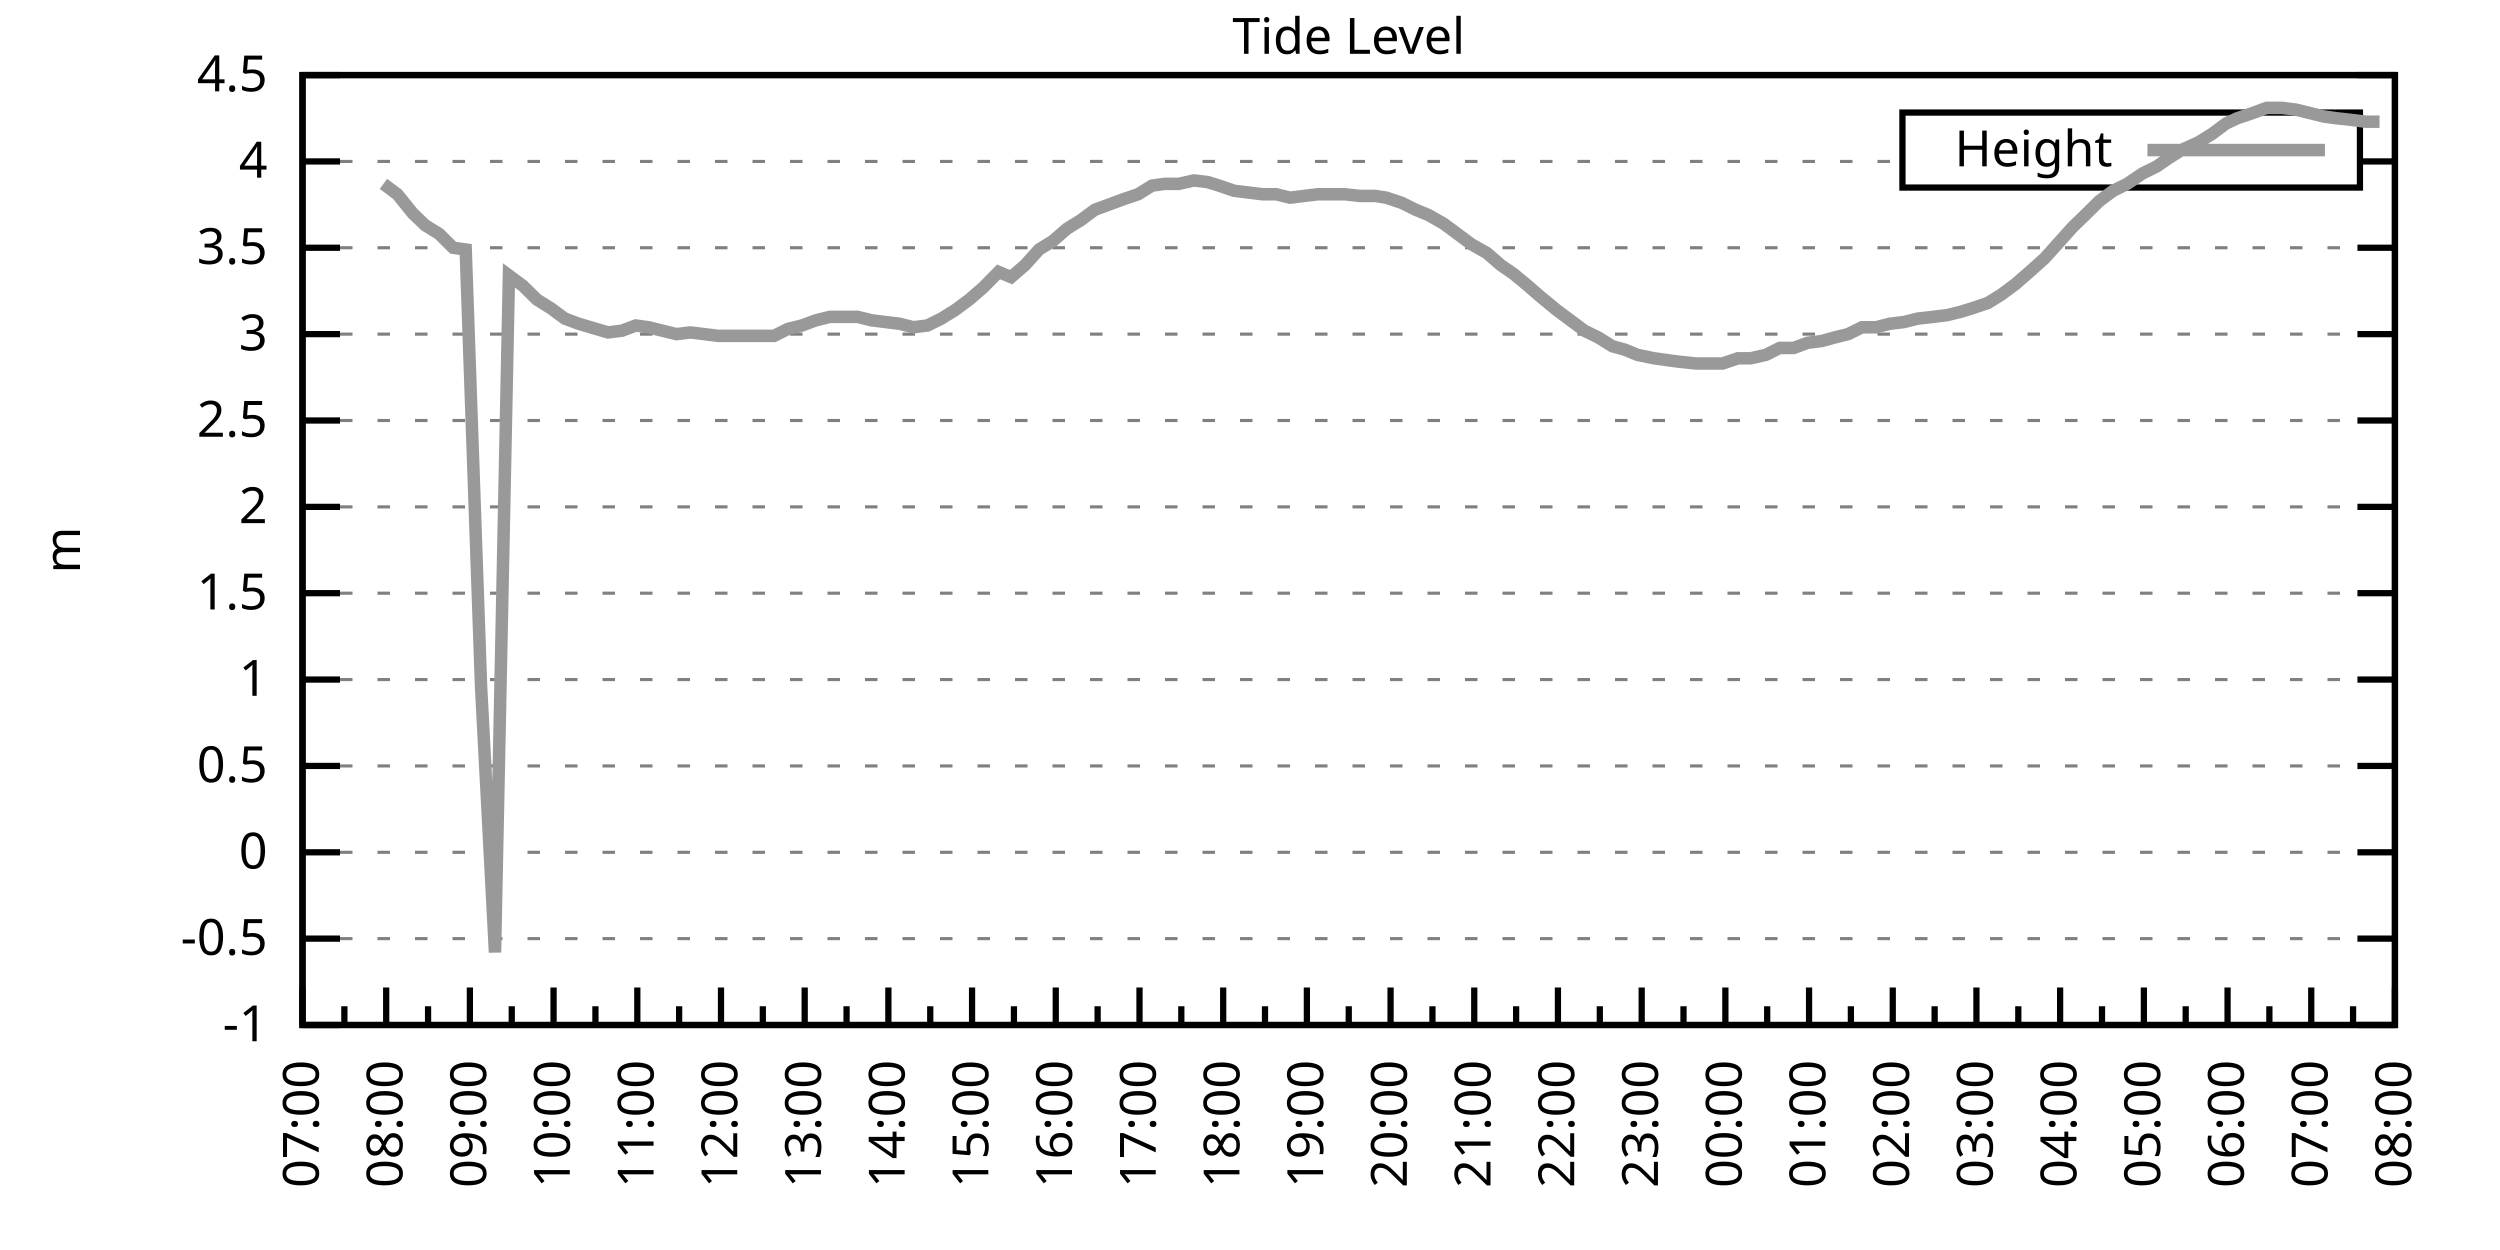
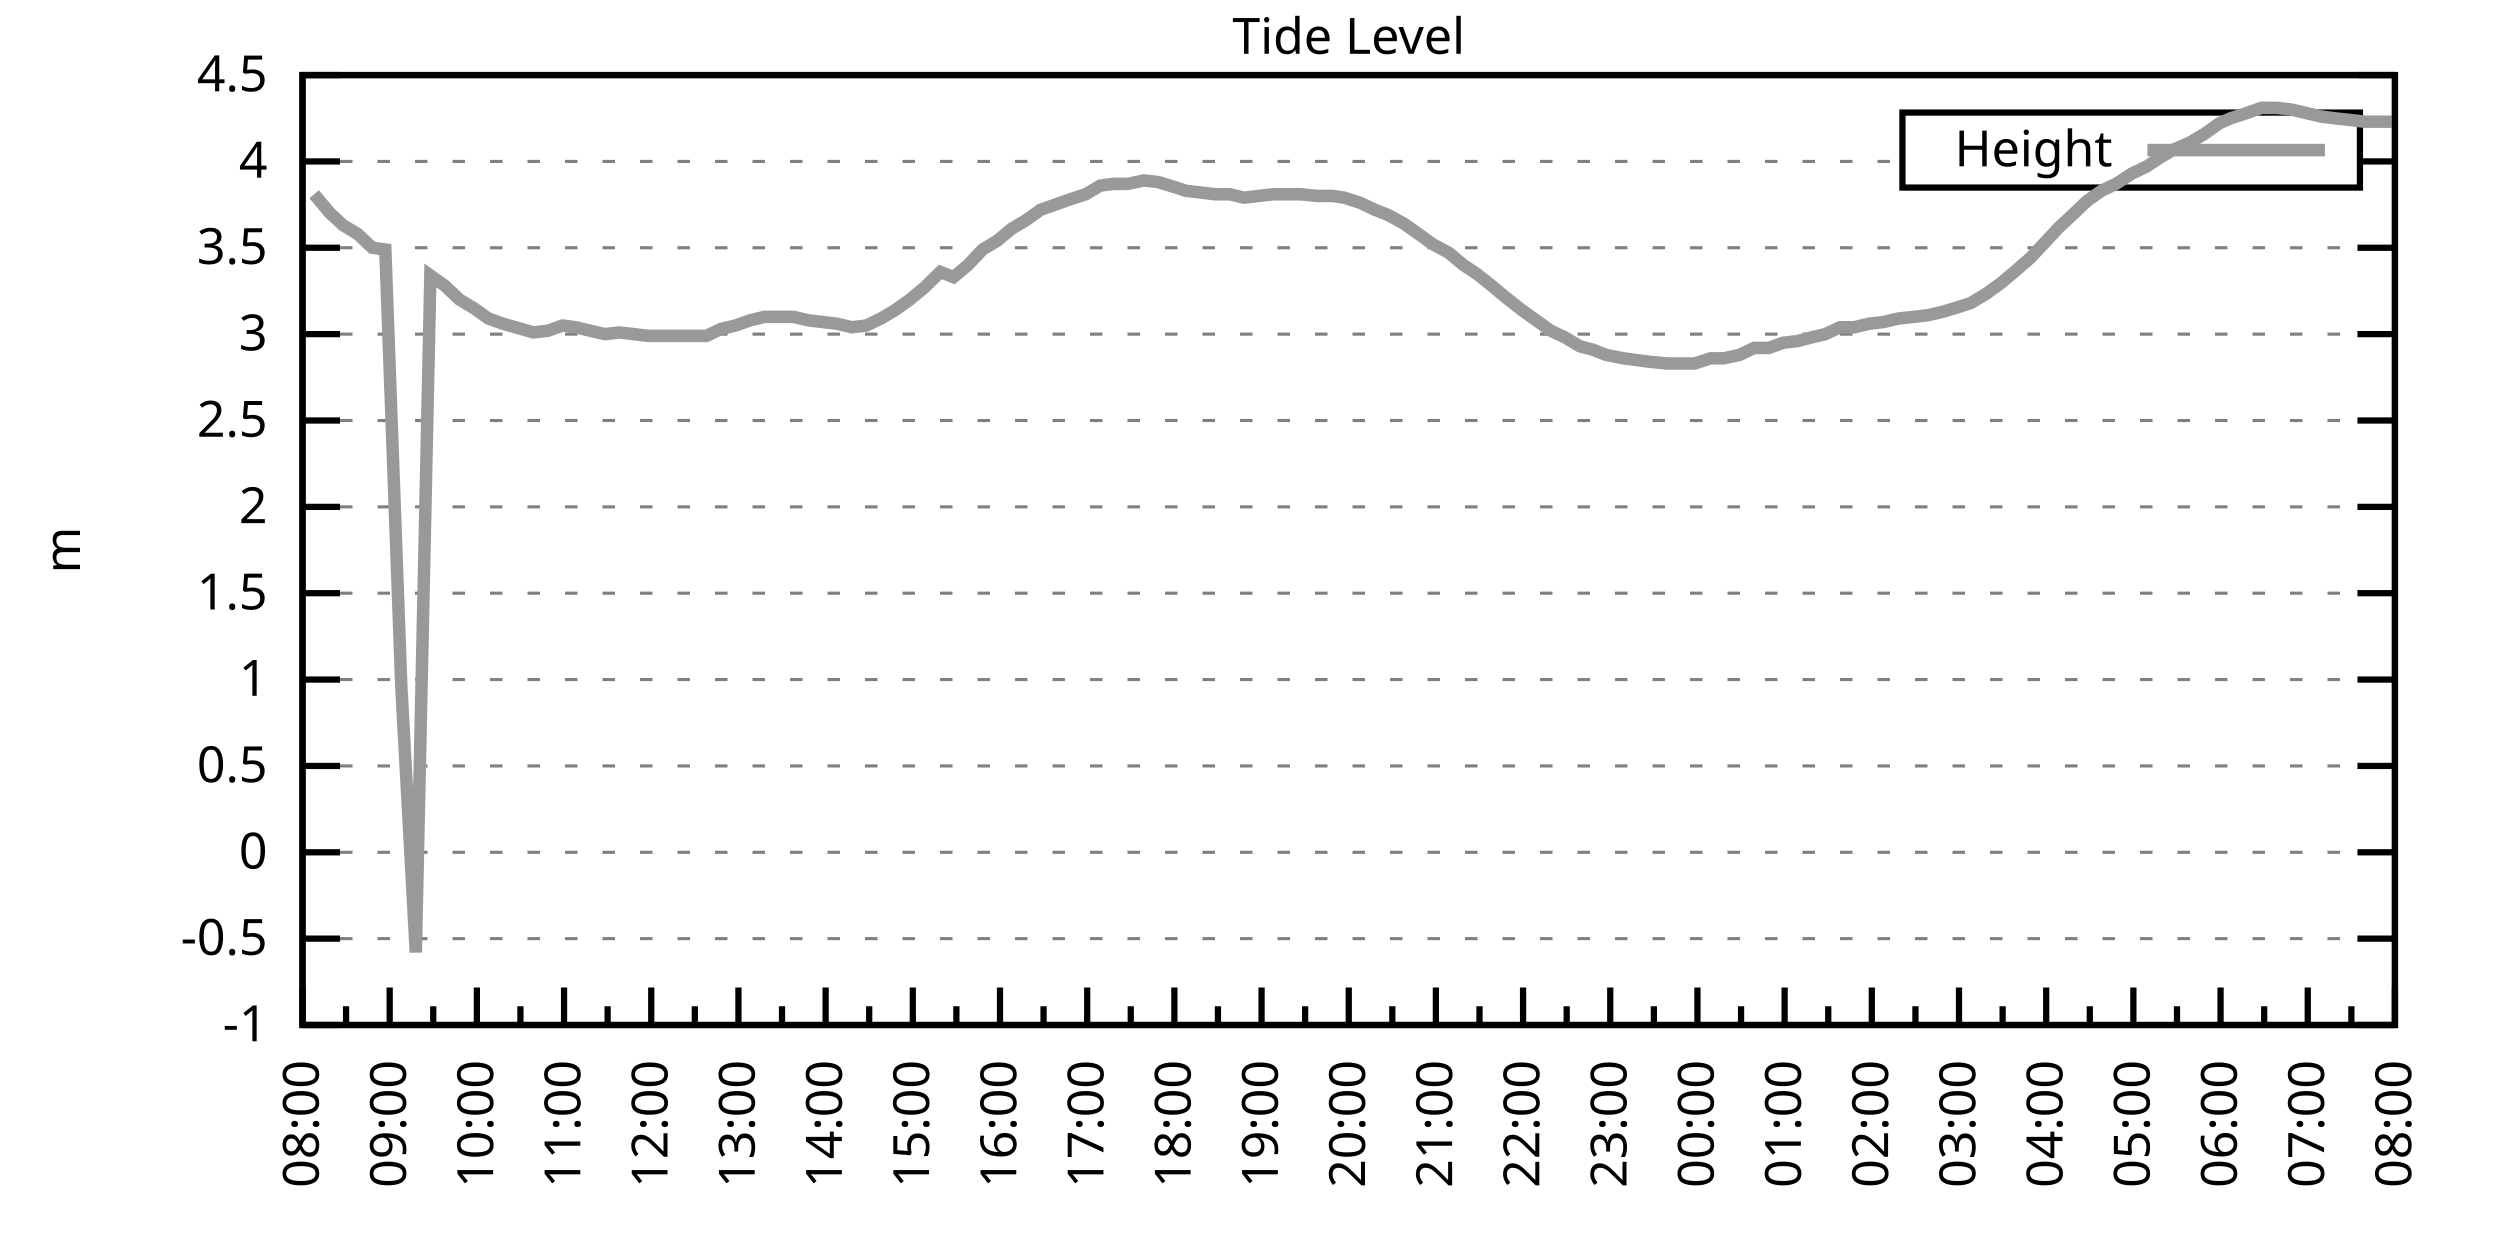
<svg xmlns="http://www.w3.org/2000/svg" xmlns:xlink="http://www.w3.org/1999/xlink" width="400" height="200" viewBox="0 0 400 200">
  <g id="gnuplot_canvas">
    <rect x="0" y="0" width="400" height="200" fill="none" />
    <defs>
      <circle id="gpDot" r="0.5" stroke-width="0.5" stroke="currentColor" />
      <path id="gpPt0" stroke-width="0.333" stroke="currentColor" d="M-1,0 h2 M0,-1 v2" />
      <path id="gpPt1" stroke-width="0.333" stroke="currentColor" d="M-1,-1 L1,1 M1,-1 L-1,1" />
      <path id="gpPt2" stroke-width="0.333" stroke="currentColor" d="M-1,0 L1,0 M0,-1 L0,1 M-1,-1 L1,1 M-1,1 L1,-1" />
      <rect id="gpPt3" stroke-width="0.333" stroke="currentColor" x="-1" y="-1" width="2" height="2" />
      <rect id="gpPt4" stroke-width="0.333" stroke="currentColor" fill="currentColor" x="-1" y="-1" width="2" height="2" />
      <circle id="gpPt5" stroke-width="0.333" stroke="currentColor" cx="0" cy="0" r="1" />
      <use xlink:href="#gpPt5" id="gpPt6" fill="currentColor" stroke="none" />
      <path id="gpPt7" stroke-width="0.333" stroke="currentColor" d="M0,-1.33 L-1.33,0.67 L1.33,0.67 z" />
      <use xlink:href="#gpPt7" id="gpPt8" fill="currentColor" stroke="none" />
      <use xlink:href="#gpPt7" id="gpPt9" stroke="currentColor" transform="rotate(180)" />
      <use xlink:href="#gpPt9" id="gpPt10" fill="currentColor" stroke="none" />
      <use xlink:href="#gpPt3" id="gpPt11" stroke="currentColor" transform="rotate(45)" />
      <use xlink:href="#gpPt11" id="gpPt12" fill="currentColor" stroke="none" />
      <path id="gpPt13" stroke-width="0.333" stroke="currentColor" d="M0,1.330 L1.265,0.411 L0.782,-1.067 L-0.782,-1.076 L-1.265,0.411 z" />
      <use xlink:href="#gpPt13" id="gpPt14" fill="currentColor" stroke="none" />
      <filter id="textbox" filterUnits="objectBoundingBox" x="0" y="0" height="1" width="1">
        <feFlood flood-color="white" flood-opacity="1" result="bgnd" />
        <feComposite in="SourceGraphic" in2="bgnd" operator="atop" />
      </filter>
      <filter id="greybox" filterUnits="objectBoundingBox" x="0" y="0" height="1" width="1">
        <feFlood flood-color="lightgrey" flood-opacity="1" result="grey" />
        <feComposite in="SourceGraphic" in2="grey" operator="atop" />
      </filter>
    </defs>
    <g fill="none" color="white" stroke="currentColor" stroke-width="1.00" stroke-linecap="butt" stroke-linejoin="miter">
</g>
    <g fill="none" color="black" stroke="currentColor" stroke-width="1.00" stroke-linecap="butt" stroke-linejoin="miter">
      <g stroke="none" shape-rendering="crispEdges">
        <polygon fill="rgb(255, 255, 255)" points="48.40,164.00 383.18,164.00 383.18,12.02 48.40,12.02 " />
      </g>
    </g>
    <g fill="none" color="black" stroke="currentColor" stroke-width="1.00" stroke-linecap="butt" stroke-linejoin="miter">
</g>
    <g fill="none" color="black" stroke="black" stroke-width="0.50" stroke-linecap="butt" stroke-linejoin="miter">
</g>
    <g fill="none" color="gray" stroke="currentColor" stroke-width="0.50" stroke-linecap="butt" stroke-linejoin="miter">
      <path stroke="gray" stroke-dasharray="2,4" class="gridline" d="M48.40,164.00 L383.19,164.00  " />
    </g>
    <g fill="none" color="gray" stroke="gray" stroke-width="1.00" stroke-linecap="butt" stroke-linejoin="miter">
</g>
    <g fill="none" color="black" stroke="currentColor" stroke-width="1.00" stroke-linecap="butt" stroke-linejoin="miter">
      <path stroke="black" d="M48.40,164.00 L54.40,164.00 M383.19,164.00 L377.19,164.00  " />
      <g transform="translate(42.80,166.60)" stroke="none" fill="black" font-family="Sans" font-size="8.00" text-anchor="end">
        <text>
          <tspan font-family="Sans">-1</tspan>
        </text>
      </g>
    </g>
    <g fill="none" color="black" stroke="currentColor" stroke-width="1.00" stroke-linecap="butt" stroke-linejoin="miter">
</g>
    <g fill="none" color="black" stroke="black" stroke-width="0.50" stroke-linecap="butt" stroke-linejoin="miter">
</g>
    <g fill="none" color="gray" stroke="currentColor" stroke-width="0.50" stroke-linecap="butt" stroke-linejoin="miter">
      <path stroke="gray" stroke-dasharray="2,4" class="gridline" d="M48.40,150.18 L383.19,150.18  " />
    </g>
    <g fill="none" color="gray" stroke="gray" stroke-width="1.00" stroke-linecap="butt" stroke-linejoin="miter">
</g>
    <g fill="none" color="black" stroke="currentColor" stroke-width="1.00" stroke-linecap="butt" stroke-linejoin="miter">
      <path stroke="black" d="M48.40,150.18 L54.40,150.18 M383.19,150.18 L377.19,150.18  " />
      <g transform="translate(42.80,152.78)" stroke="none" fill="black" font-family="Sans" font-size="8.00" text-anchor="end">
        <text>
          <tspan font-family="Sans">-0.5</tspan>
        </text>
      </g>
    </g>
    <g fill="none" color="black" stroke="currentColor" stroke-width="1.00" stroke-linecap="butt" stroke-linejoin="miter">
</g>
    <g fill="none" color="black" stroke="black" stroke-width="0.50" stroke-linecap="butt" stroke-linejoin="miter">
</g>
    <g fill="none" color="gray" stroke="currentColor" stroke-width="0.50" stroke-linecap="butt" stroke-linejoin="miter">
      <path stroke="gray" stroke-dasharray="2,4" class="gridline" d="M48.40,136.37 L383.19,136.37  " />
    </g>
    <g fill="none" color="gray" stroke="gray" stroke-width="1.00" stroke-linecap="butt" stroke-linejoin="miter">
</g>
    <g fill="none" color="black" stroke="currentColor" stroke-width="1.00" stroke-linecap="butt" stroke-linejoin="miter">
      <path stroke="black" d="M48.40,136.37 L54.40,136.37 M383.19,136.37 L377.19,136.37  " />
      <g transform="translate(42.80,138.97)" stroke="none" fill="black" font-family="Sans" font-size="8.00" text-anchor="end">
        <text>
          <tspan font-family="Sans"> 0</tspan>
        </text>
      </g>
    </g>
    <g fill="none" color="black" stroke="currentColor" stroke-width="1.00" stroke-linecap="butt" stroke-linejoin="miter">
</g>
    <g fill="none" color="black" stroke="black" stroke-width="0.50" stroke-linecap="butt" stroke-linejoin="miter">
</g>
    <g fill="none" color="gray" stroke="currentColor" stroke-width="0.50" stroke-linecap="butt" stroke-linejoin="miter">
      <path stroke="gray" stroke-dasharray="2,4" class="gridline" d="M48.40,122.55 L383.19,122.55  " />
    </g>
    <g fill="none" color="gray" stroke="gray" stroke-width="1.00" stroke-linecap="butt" stroke-linejoin="miter">
</g>
    <g fill="none" color="black" stroke="currentColor" stroke-width="1.00" stroke-linecap="butt" stroke-linejoin="miter">
      <path stroke="black" d="M48.40,122.55 L54.40,122.55 M383.19,122.55 L377.19,122.55  " />
      <g transform="translate(42.80,125.15)" stroke="none" fill="black" font-family="Sans" font-size="8.00" text-anchor="end">
        <text>
          <tspan font-family="Sans"> 0.5</tspan>
        </text>
      </g>
    </g>
    <g fill="none" color="black" stroke="currentColor" stroke-width="1.00" stroke-linecap="butt" stroke-linejoin="miter">
</g>
    <g fill="none" color="black" stroke="black" stroke-width="0.50" stroke-linecap="butt" stroke-linejoin="miter">
</g>
    <g fill="none" color="gray" stroke="currentColor" stroke-width="0.50" stroke-linecap="butt" stroke-linejoin="miter">
      <path stroke="gray" stroke-dasharray="2,4" class="gridline" d="M48.40,108.73 L383.19,108.73  " />
    </g>
    <g fill="none" color="gray" stroke="gray" stroke-width="1.00" stroke-linecap="butt" stroke-linejoin="miter">
</g>
    <g fill="none" color="black" stroke="currentColor" stroke-width="1.00" stroke-linecap="butt" stroke-linejoin="miter">
      <path stroke="black" d="M48.40,108.73 L54.40,108.73 M383.19,108.73 L377.19,108.73  " />
      <g transform="translate(42.80,111.33)" stroke="none" fill="black" font-family="Sans" font-size="8.00" text-anchor="end">
        <text>
          <tspan font-family="Sans"> 1</tspan>
        </text>
      </g>
    </g>
    <g fill="none" color="black" stroke="currentColor" stroke-width="1.00" stroke-linecap="butt" stroke-linejoin="miter">
</g>
    <g fill="none" color="black" stroke="black" stroke-width="0.50" stroke-linecap="butt" stroke-linejoin="miter">
</g>
    <g fill="none" color="gray" stroke="currentColor" stroke-width="0.50" stroke-linecap="butt" stroke-linejoin="miter">
      <path stroke="gray" stroke-dasharray="2,4" class="gridline" d="M48.40,94.91 L383.19,94.91  " />
    </g>
    <g fill="none" color="gray" stroke="gray" stroke-width="1.00" stroke-linecap="butt" stroke-linejoin="miter">
</g>
    <g fill="none" color="black" stroke="currentColor" stroke-width="1.00" stroke-linecap="butt" stroke-linejoin="miter">
      <path stroke="black" d="M48.40,94.91 L54.40,94.91 M383.19,94.91 L377.19,94.91  " />
      <g transform="translate(42.80,97.51)" stroke="none" fill="black" font-family="Sans" font-size="8.00" text-anchor="end">
        <text>
          <tspan font-family="Sans"> 1.5</tspan>
        </text>
      </g>
    </g>
    <g fill="none" color="black" stroke="currentColor" stroke-width="1.00" stroke-linecap="butt" stroke-linejoin="miter">
</g>
    <g fill="none" color="black" stroke="black" stroke-width="0.50" stroke-linecap="butt" stroke-linejoin="miter">
</g>
    <g fill="none" color="gray" stroke="currentColor" stroke-width="0.50" stroke-linecap="butt" stroke-linejoin="miter">
      <path stroke="gray" stroke-dasharray="2,4" class="gridline" d="M48.40,81.10 L383.19,81.10  " />
    </g>
    <g fill="none" color="gray" stroke="gray" stroke-width="1.00" stroke-linecap="butt" stroke-linejoin="miter">
</g>
    <g fill="none" color="black" stroke="currentColor" stroke-width="1.00" stroke-linecap="butt" stroke-linejoin="miter">
      <path stroke="black" d="M48.40,81.10 L54.40,81.10 M383.19,81.10 L377.19,81.10  " />
      <g transform="translate(42.80,83.70)" stroke="none" fill="black" font-family="Sans" font-size="8.00" text-anchor="end">
        <text>
          <tspan font-family="Sans"> 2</tspan>
        </text>
      </g>
    </g>
    <g fill="none" color="black" stroke="currentColor" stroke-width="1.00" stroke-linecap="butt" stroke-linejoin="miter">
</g>
    <g fill="none" color="black" stroke="black" stroke-width="0.50" stroke-linecap="butt" stroke-linejoin="miter">
</g>
    <g fill="none" color="gray" stroke="currentColor" stroke-width="0.50" stroke-linecap="butt" stroke-linejoin="miter">
      <path stroke="gray" stroke-dasharray="2,4" class="gridline" d="M48.40,67.28 L383.19,67.28  " />
    </g>
    <g fill="none" color="gray" stroke="gray" stroke-width="1.00" stroke-linecap="butt" stroke-linejoin="miter">
</g>
    <g fill="none" color="black" stroke="currentColor" stroke-width="1.00" stroke-linecap="butt" stroke-linejoin="miter">
      <path stroke="black" d="M48.40,67.28 L54.40,67.28 M383.19,67.28 L377.19,67.28  " />
      <g transform="translate(42.80,69.88)" stroke="none" fill="black" font-family="Sans" font-size="8.00" text-anchor="end">
        <text>
          <tspan font-family="Sans"> 2.5</tspan>
        </text>
      </g>
    </g>
    <g fill="none" color="black" stroke="currentColor" stroke-width="1.00" stroke-linecap="butt" stroke-linejoin="miter">
</g>
    <g fill="none" color="black" stroke="black" stroke-width="0.50" stroke-linecap="butt" stroke-linejoin="miter">
</g>
    <g fill="none" color="gray" stroke="currentColor" stroke-width="0.50" stroke-linecap="butt" stroke-linejoin="miter">
      <path stroke="gray" stroke-dasharray="2,4" class="gridline" d="M48.40,53.46 L383.19,53.46  " />
    </g>
    <g fill="none" color="gray" stroke="gray" stroke-width="1.00" stroke-linecap="butt" stroke-linejoin="miter">
</g>
    <g fill="none" color="black" stroke="currentColor" stroke-width="1.00" stroke-linecap="butt" stroke-linejoin="miter">
      <path stroke="black" d="M48.40,53.46 L54.40,53.46 M383.19,53.46 L377.19,53.46  " />
      <g transform="translate(42.80,56.06)" stroke="none" fill="black" font-family="Sans" font-size="8.00" text-anchor="end">
        <text>
          <tspan font-family="Sans"> 3</tspan>
        </text>
      </g>
    </g>
    <g fill="none" color="black" stroke="currentColor" stroke-width="1.00" stroke-linecap="butt" stroke-linejoin="miter">
</g>
    <g fill="none" color="black" stroke="black" stroke-width="0.50" stroke-linecap="butt" stroke-linejoin="miter">
</g>
    <g fill="none" color="gray" stroke="currentColor" stroke-width="0.50" stroke-linecap="butt" stroke-linejoin="miter">
      <path stroke="gray" stroke-dasharray="2,4" class="gridline" d="M48.40,39.64 L383.19,39.64  " />
    </g>
    <g fill="none" color="gray" stroke="gray" stroke-width="1.00" stroke-linecap="butt" stroke-linejoin="miter">
</g>
    <g fill="none" color="black" stroke="currentColor" stroke-width="1.00" stroke-linecap="butt" stroke-linejoin="miter">
      <path stroke="black" d="M48.40,39.64 L54.40,39.64 M383.19,39.64 L377.19,39.64  " />
      <g transform="translate(42.80,42.24)" stroke="none" fill="black" font-family="Sans" font-size="8.00" text-anchor="end">
        <text>
          <tspan font-family="Sans"> 3.5</tspan>
        </text>
      </g>
    </g>
    <g fill="none" color="black" stroke="currentColor" stroke-width="1.00" stroke-linecap="butt" stroke-linejoin="miter">
</g>
    <g fill="none" color="black" stroke="black" stroke-width="0.50" stroke-linecap="butt" stroke-linejoin="miter">
</g>
    <g fill="none" color="gray" stroke="currentColor" stroke-width="0.50" stroke-linecap="butt" stroke-linejoin="miter">
      <path stroke="gray" stroke-dasharray="2,4" class="gridline" d="M48.40,25.83 L304.39,25.83 M377.59,25.83 L383.19,25.83  " />
    </g>
    <g fill="none" color="gray" stroke="gray" stroke-width="1.00" stroke-linecap="butt" stroke-linejoin="miter">
</g>
    <g fill="none" color="black" stroke="currentColor" stroke-width="1.00" stroke-linecap="butt" stroke-linejoin="miter">
      <path stroke="black" d="M48.40,25.83 L54.40,25.83 M383.19,25.83 L377.19,25.83  " />
      <g transform="translate(42.80,28.43)" stroke="none" fill="black" font-family="Sans" font-size="8.00" text-anchor="end">
        <text>
          <tspan font-family="Sans"> 4</tspan>
        </text>
      </g>
    </g>
    <g fill="none" color="black" stroke="currentColor" stroke-width="1.00" stroke-linecap="butt" stroke-linejoin="miter">
</g>
    <g fill="none" color="black" stroke="black" stroke-width="0.50" stroke-linecap="butt" stroke-linejoin="miter">
</g>
    <g fill="none" color="gray" stroke="currentColor" stroke-width="0.50" stroke-linecap="butt" stroke-linejoin="miter">
      <path stroke="gray" stroke-dasharray="2,4" class="gridline" d="M48.40,12.01 L383.19,12.01  " />
    </g>
    <g fill="none" color="gray" stroke="gray" stroke-width="1.00" stroke-linecap="butt" stroke-linejoin="miter">
</g>
    <g fill="none" color="black" stroke="currentColor" stroke-width="1.00" stroke-linecap="butt" stroke-linejoin="miter">
      <path stroke="black" d="M48.40,12.01 L54.40,12.01 M383.19,12.01 L377.19,12.01  " />
      <g transform="translate(42.80,14.61)" stroke="none" fill="black" font-family="Sans" font-size="8.00" text-anchor="end">
        <text>
          <tspan font-family="Sans"> 4.5</tspan>
        </text>
      </g>
    </g>
    <g fill="none" color="black" stroke="currentColor" stroke-width="1.00" stroke-linecap="butt" stroke-linejoin="miter">
      <path stroke="black" d="M48.40,164.00 L48.40,158.00  " />
      <g transform="translate(51.00,169.60) rotate(270)" stroke="none" fill="black" font-family="Sans" font-size="8.00" text-anchor="end">
        <text>
+           <tspan font-family="Sans">08:00</tspan>
+         </text>
+       </g>
+     </g>
+     <g fill="none" color="black" stroke="currentColor" stroke-width="1.00" stroke-linecap="butt" stroke-linejoin="miter">
+       <path stroke="black" d="M55.37,164.00 L55.37,161.00 M62.35,164.00 L62.35,158.00  " />
+       <g transform="translate(64.95,169.60) rotate(270)" stroke="none" fill="black" font-family="Sans" font-size="8.00" text-anchor="end">
+         <text>
+           <tspan font-family="Sans">09:00</tspan>
+         </text>
+       </g>
+     </g>
+     <g fill="none" color="black" stroke="currentColor" stroke-width="1.00" stroke-linecap="butt" stroke-linejoin="miter">
+       <path stroke="black" d="M69.32,164.00 L69.32,161.00 M76.30,164.00 L76.30,158.00  " />
+       <g transform="translate(78.90,169.60) rotate(270)" stroke="none" fill="black" font-family="Sans" font-size="8.00" text-anchor="end">
+         <text>
+           <tspan font-family="Sans">10:00</tspan>
+         </text>
+       </g>
+     </g>
+     <g fill="none" color="black" stroke="currentColor" stroke-width="1.00" stroke-linecap="butt" stroke-linejoin="miter">
+       <path stroke="black" d="M83.27,164.00 L83.27,161.00 M90.25,164.00 L90.25,158.00  " />
+       <g transform="translate(92.85,169.60) rotate(270)" stroke="none" fill="black" font-family="Sans" font-size="8.00" text-anchor="end">
+         <text>
+           <tspan font-family="Sans">11:00</tspan>
+         </text>
+       </g>
+     </g>
+     <g fill="none" color="black" stroke="currentColor" stroke-width="1.00" stroke-linecap="butt" stroke-linejoin="miter">
+       <path stroke="black" d="M97.22,164.00 L97.22,161.00 M104.20,164.00 L104.20,158.00  " />
+       <g transform="translate(106.80,169.60) rotate(270)" stroke="none" fill="black" font-family="Sans" font-size="8.00" text-anchor="end">
+         <text>
+           <tspan font-family="Sans">12:00</tspan>
+         </text>
+       </g>
+     </g>
+     <g fill="none" color="black" stroke="currentColor" stroke-width="1.00" stroke-linecap="butt" stroke-linejoin="miter">
+       <path stroke="black" d="M111.17,164.00 L111.17,161.00 M118.15,164.00 L118.15,158.00  " />
+       <g transform="translate(120.75,169.60) rotate(270)" stroke="none" fill="black" font-family="Sans" font-size="8.00" text-anchor="end">
+         <text>
+           <tspan font-family="Sans">13:00</tspan>
+         </text>
+       </g>
+     </g>
+     <g fill="none" color="black" stroke="currentColor" stroke-width="1.00" stroke-linecap="butt" stroke-linejoin="miter">
+       <path stroke="black" d="M125.12,164.00 L125.12,161.00 M132.10,164.00 L132.10,158.00  " />
+       <g transform="translate(134.70,169.60) rotate(270)" stroke="none" fill="black" font-family="Sans" font-size="8.00" text-anchor="end">
+         <text>
+           <tspan font-family="Sans">14:00</tspan>
+         </text>
+       </g>
+     </g>
+     <g fill="none" color="black" stroke="currentColor" stroke-width="1.00" stroke-linecap="butt" stroke-linejoin="miter">
+       <path stroke="black" d="M139.07,164.00 L139.07,161.00 M146.05,164.00 L146.05,158.00  " />
+       <g transform="translate(148.65,169.60) rotate(270)" stroke="none" fill="black" font-family="Sans" font-size="8.00" text-anchor="end">
+         <text>
+           <tspan font-family="Sans">15:00</tspan>
+         </text>
+       </g>
+     </g>
+     <g fill="none" color="black" stroke="currentColor" stroke-width="1.00" stroke-linecap="butt" stroke-linejoin="miter">
+       <path stroke="black" d="M153.02,164.00 L153.02,161.00 M160.00,164.00 L160.00,158.00  " />
+       <g transform="translate(162.60,169.60) rotate(270)" stroke="none" fill="black" font-family="Sans" font-size="8.00" text-anchor="end">
+         <text>
+           <tspan font-family="Sans">16:00</tspan>
+         </text>
+       </g>
+     </g>
+     <g fill="none" color="black" stroke="currentColor" stroke-width="1.00" stroke-linecap="butt" stroke-linejoin="miter">
+       <path stroke="black" d="M166.97,164.00 L166.97,161.00 M173.95,164.00 L173.95,158.00  " />
+       <g transform="translate(176.55,169.60) rotate(270)" stroke="none" fill="black" font-family="Sans" font-size="8.00" text-anchor="end">
+         <text>
+           <tspan font-family="Sans">17:00</tspan>
+         </text>
+       </g>
+     </g>
+     <g fill="none" color="black" stroke="currentColor" stroke-width="1.00" stroke-linecap="butt" stroke-linejoin="miter">
+       <path stroke="black" d="M180.92,164.00 L180.92,161.00 M187.90,164.00 L187.90,158.00  " />
+       <g transform="translate(190.50,169.60) rotate(270)" stroke="none" fill="black" font-family="Sans" font-size="8.00" text-anchor="end">
+         <text>
+           <tspan font-family="Sans">18:00</tspan>
+         </text>
+       </g>
+     </g>
+     <g fill="none" color="black" stroke="currentColor" stroke-width="1.00" stroke-linecap="butt" stroke-linejoin="miter">
+       <path stroke="black" d="M194.87,164.00 L194.87,161.00 M201.85,164.00 L201.85,158.00  " />
+       <g transform="translate(204.45,169.60) rotate(270)" stroke="none" fill="black" font-family="Sans" font-size="8.00" text-anchor="end">
+         <text>
+           <tspan font-family="Sans">19:00</tspan>
+         </text>
+       </g>
+     </g>
+     <g fill="none" color="black" stroke="currentColor" stroke-width="1.00" stroke-linecap="butt" stroke-linejoin="miter">
+       <path stroke="black" d="M208.82,164.00 L208.82,161.00 M215.80,164.00 L215.80,158.00  " />
+       <g transform="translate(218.40,169.60) rotate(270)" stroke="none" fill="black" font-family="Sans" font-size="8.00" text-anchor="end">
+         <text>
+           <tspan font-family="Sans">20:00</tspan>
+         </text>
+       </g>
+     </g>
+     <g fill="none" color="black" stroke="currentColor" stroke-width="1.00" stroke-linecap="butt" stroke-linejoin="miter">
+       <path stroke="black" d="M222.77,164.00 L222.77,161.00 M229.74,164.00 L229.74,158.00  " />
+       <g transform="translate(232.34,169.60) rotate(270)" stroke="none" fill="black" font-family="Sans" font-size="8.00" text-anchor="end">
+         <text>
+           <tspan font-family="Sans">21:00</tspan>
+         </text>
+       </g>
+     </g>
+     <g fill="none" color="black" stroke="currentColor" stroke-width="1.00" stroke-linecap="butt" stroke-linejoin="miter">
+       <path stroke="black" d="M236.72,164.00 L236.72,161.00 M243.69,164.00 L243.69,158.00  " />
+       <g transform="translate(246.29,169.60) rotate(270)" stroke="none" fill="black" font-family="Sans" font-size="8.00" text-anchor="end">
+         <text>
+           <tspan font-family="Sans">22:00</tspan>
+         </text>
+       </g>
+     </g>
+     <g fill="none" color="black" stroke="currentColor" stroke-width="1.00" stroke-linecap="butt" stroke-linejoin="miter">
+       <path stroke="black" d="M250.67,164.00 L250.67,161.00 M257.64,164.00 L257.64,158.00  " />
+       <g transform="translate(260.24,169.60) rotate(270)" stroke="none" fill="black" font-family="Sans" font-size="8.00" text-anchor="end">
+         <text>
+           <tspan font-family="Sans">23:00</tspan>
+         </text>
+       </g>
+     </g>
+     <g fill="none" color="black" stroke="currentColor" stroke-width="1.00" stroke-linecap="butt" stroke-linejoin="miter">
+       <path stroke="black" d="M264.62,164.00 L264.62,161.00 M271.59,164.00 L271.59,158.00  " />
+       <g transform="translate(274.19,169.60) rotate(270)" stroke="none" fill="black" font-family="Sans" font-size="8.00" text-anchor="end">
+         <text>
+           <tspan font-family="Sans">00:00</tspan>
+         </text>
+       </g>
+     </g>
+     <g fill="none" color="black" stroke="currentColor" stroke-width="1.00" stroke-linecap="butt" stroke-linejoin="miter">
+       <path stroke="black" d="M278.57,164.00 L278.57,161.00 M285.54,164.00 L285.54,158.00  " />
+       <g transform="translate(288.14,169.60) rotate(270)" stroke="none" fill="black" font-family="Sans" font-size="8.00" text-anchor="end">
+         <text>
+           <tspan font-family="Sans">01:00</tspan>
+         </text>
+       </g>
+     </g>
+     <g fill="none" color="black" stroke="currentColor" stroke-width="1.00" stroke-linecap="butt" stroke-linejoin="miter">
+       <path stroke="black" d="M292.52,164.00 L292.52,161.00 M299.49,164.00 L299.49,158.00  " />
+       <g transform="translate(302.09,169.60) rotate(270)" stroke="none" fill="black" font-family="Sans" font-size="8.00" text-anchor="end">
+         <text>
+           <tspan font-family="Sans">02:00</tspan>
+         </text>
+       </g>
+     </g>
+     <g fill="none" color="black" stroke="currentColor" stroke-width="1.00" stroke-linecap="butt" stroke-linejoin="miter">
+       <path stroke="black" d="M306.47,164.00 L306.47,161.00 M313.44,164.00 L313.44,158.00  " />
+       <g transform="translate(316.04,169.60) rotate(270)" stroke="none" fill="black" font-family="Sans" font-size="8.00" text-anchor="end">
+         <text>
+           <tspan font-family="Sans">03:00</tspan>
+         </text>
+       </g>
+     </g>
+     <g fill="none" color="black" stroke="currentColor" stroke-width="1.00" stroke-linecap="butt" stroke-linejoin="miter">
+       <path stroke="black" d="M320.42,164.00 L320.42,161.00 M327.39,164.00 L327.39,158.00  " />
+       <g transform="translate(329.99,169.60) rotate(270)" stroke="none" fill="black" font-family="Sans" font-size="8.00" text-anchor="end">
+         <text>
+           <tspan font-family="Sans">04:00</tspan>
+         </text>
+       </g>
+     </g>
+     <g fill="none" color="black" stroke="currentColor" stroke-width="1.00" stroke-linecap="butt" stroke-linejoin="miter">
+       <path stroke="black" d="M334.37,164.00 L334.37,161.00 M341.34,164.00 L341.34,158.00  " />
+       <g transform="translate(343.94,169.60) rotate(270)" stroke="none" fill="black" font-family="Sans" font-size="8.00" text-anchor="end">
+         <text>
+           <tspan font-family="Sans">05:00</tspan>
+         </text>
+       </g>
+     </g>
+     <g fill="none" color="black" stroke="currentColor" stroke-width="1.00" stroke-linecap="butt" stroke-linejoin="miter">
+       <path stroke="black" d="M348.32,164.00 L348.32,161.00 M355.29,164.00 L355.29,158.00  " />
+       <g transform="translate(357.89,169.60) rotate(270)" stroke="none" fill="black" font-family="Sans" font-size="8.00" text-anchor="end">
+         <text>
+           <tspan font-family="Sans">06:00</tspan>
+         </text>
+       </g>
+     </g>
+     <g fill="none" color="black" stroke="currentColor" stroke-width="1.00" stroke-linecap="butt" stroke-linejoin="miter">
+       <path stroke="black" d="M362.27,164.00 L362.27,161.00 M369.24,164.00 L369.24,158.00  " />
+       <g transform="translate(371.84,169.60) rotate(270)" stroke="none" fill="black" font-family="Sans" font-size="8.00" text-anchor="end">
+         <text>
          <tspan font-family="Sans">07:00</tspan>
        </text>
      </g>
    </g>
    <g fill="none" color="black" stroke="currentColor" stroke-width="1.00" stroke-linecap="butt" stroke-linejoin="miter">
-       <path stroke="black" d="M55.10,164.00 L55.10,161.00 M61.79,164.00 L61.79,158.00  " />
-       <g transform="translate(64.39,169.60) rotate(270)" stroke="none" fill="black" font-family="Sans" font-size="8.00" text-anchor="end">
-         <text>
-           <tspan font-family="Sans">08:00</tspan>
-         </text>
-       </g>
-     </g>
-     <g fill="none" color="black" stroke="currentColor" stroke-width="1.00" stroke-linecap="butt" stroke-linejoin="miter">
-       <path stroke="black" d="M68.49,164.00 L68.49,161.00 M75.18,164.00 L75.18,158.00  " />
-       <g transform="translate(77.78,169.60) rotate(270)" stroke="none" fill="black" font-family="Sans" font-size="8.00" text-anchor="end">
-         <text>
-           <tspan font-family="Sans">09:00</tspan>
-         </text>
-       </g>
-     </g>
-     <g fill="none" color="black" stroke="currentColor" stroke-width="1.00" stroke-linecap="butt" stroke-linejoin="miter">
-       <path stroke="black" d="M81.88,164.00 L81.88,161.00 M88.57,164.00 L88.57,158.00  " />
-       <g transform="translate(91.17,169.60) rotate(270)" stroke="none" fill="black" font-family="Sans" font-size="8.00" text-anchor="end">
-         <text>
-           <tspan font-family="Sans">10:00</tspan>
-         </text>
-       </g>
-     </g>
-     <g fill="none" color="black" stroke="currentColor" stroke-width="1.00" stroke-linecap="butt" stroke-linejoin="miter">
-       <path stroke="black" d="M95.27,164.00 L95.27,161.00 M101.97,164.00 L101.97,158.00  " />
-       <g transform="translate(104.57,169.60) rotate(270)" stroke="none" fill="black" font-family="Sans" font-size="8.00" text-anchor="end">
-         <text>
-           <tspan font-family="Sans">11:00</tspan>
-         </text>
-       </g>
-     </g>
-     <g fill="none" color="black" stroke="currentColor" stroke-width="1.00" stroke-linecap="butt" stroke-linejoin="miter">
-       <path stroke="black" d="M108.66,164.00 L108.66,161.00 M115.36,164.00 L115.36,158.00  " />
-       <g transform="translate(117.96,169.60) rotate(270)" stroke="none" fill="black" font-family="Sans" font-size="8.00" text-anchor="end">
-         <text>
-           <tspan font-family="Sans">12:00</tspan>
-         </text>
-       </g>
-     </g>
-     <g fill="none" color="black" stroke="currentColor" stroke-width="1.00" stroke-linecap="butt" stroke-linejoin="miter">
-       <path stroke="black" d="M122.05,164.00 L122.05,161.00 M128.75,164.00 L128.75,158.00  " />
-       <g transform="translate(131.35,169.60) rotate(270)" stroke="none" fill="black" font-family="Sans" font-size="8.00" text-anchor="end">
-         <text>
-           <tspan font-family="Sans">13:00</tspan>
-         </text>
-       </g>
-     </g>
-     <g fill="none" color="black" stroke="currentColor" stroke-width="1.00" stroke-linecap="butt" stroke-linejoin="miter">
-       <path stroke="black" d="M135.45,164.00 L135.45,161.00 M142.14,164.00 L142.14,158.00  " />
-       <g transform="translate(144.74,169.60) rotate(270)" stroke="none" fill="black" font-family="Sans" font-size="8.00" text-anchor="end">
-         <text>
-           <tspan font-family="Sans">14:00</tspan>
-         </text>
-       </g>
-     </g>
-     <g fill="none" color="black" stroke="currentColor" stroke-width="1.00" stroke-linecap="butt" stroke-linejoin="miter">
-       <path stroke="black" d="M148.84,164.00 L148.84,161.00 M155.53,164.00 L155.53,158.00  " />
-       <g transform="translate(158.13,169.60) rotate(270)" stroke="none" fill="black" font-family="Sans" font-size="8.00" text-anchor="end">
-         <text>
-           <tspan font-family="Sans">15:00</tspan>
-         </text>
-       </g>
-     </g>
-     <g fill="none" color="black" stroke="currentColor" stroke-width="1.00" stroke-linecap="butt" stroke-linejoin="miter">
-       <path stroke="black" d="M162.23,164.00 L162.23,161.00 M168.92,164.00 L168.92,158.00  " />
-       <g transform="translate(171.52,169.60) rotate(270)" stroke="none" fill="black" font-family="Sans" font-size="8.00" text-anchor="end">
-         <text>
-           <tspan font-family="Sans">16:00</tspan>
-         </text>
-       </g>
-     </g>
-     <g fill="none" color="black" stroke="currentColor" stroke-width="1.00" stroke-linecap="butt" stroke-linejoin="miter">
-       <path stroke="black" d="M175.62,164.00 L175.62,161.00 M182.32,164.00 L182.32,158.00  " />
-       <g transform="translate(184.92,169.60) rotate(270)" stroke="none" fill="black" font-family="Sans" font-size="8.00" text-anchor="end">
-         <text>
-           <tspan font-family="Sans">17:00</tspan>
-         </text>
-       </g>
-     </g>
-     <g fill="none" color="black" stroke="currentColor" stroke-width="1.00" stroke-linecap="butt" stroke-linejoin="miter">
-       <path stroke="black" d="M189.01,164.00 L189.01,161.00 M195.71,164.00 L195.71,158.00  " />
-       <g transform="translate(198.31,169.60) rotate(270)" stroke="none" fill="black" font-family="Sans" font-size="8.00" text-anchor="end">
-         <text>
-           <tspan font-family="Sans">18:00</tspan>
-         </text>
-       </g>
-     </g>
-     <g fill="none" color="black" stroke="currentColor" stroke-width="1.00" stroke-linecap="butt" stroke-linejoin="miter">
-       <path stroke="black" d="M202.40,164.00 L202.40,161.00 M209.10,164.00 L209.10,158.00  " />
-       <g transform="translate(211.70,169.60) rotate(270)" stroke="none" fill="black" font-family="Sans" font-size="8.00" text-anchor="end">
-         <text>
-           <tspan font-family="Sans">19:00</tspan>
-         </text>
-       </g>
-     </g>
-     <g fill="none" color="black" stroke="currentColor" stroke-width="1.00" stroke-linecap="butt" stroke-linejoin="miter">
-       <path stroke="black" d="M215.80,164.00 L215.80,161.00 M222.49,164.00 L222.49,158.00  " />
-       <g transform="translate(225.09,169.60) rotate(270)" stroke="none" fill="black" font-family="Sans" font-size="8.00" text-anchor="end">
-         <text>
-           <tspan font-family="Sans">20:00</tspan>
-         </text>
-       </g>
-     </g>
-     <g fill="none" color="black" stroke="currentColor" stroke-width="1.00" stroke-linecap="butt" stroke-linejoin="miter">
-       <path stroke="black" d="M229.19,164.00 L229.19,161.00 M235.88,164.00 L235.88,158.00  " />
-       <g transform="translate(238.48,169.60) rotate(270)" stroke="none" fill="black" font-family="Sans" font-size="8.00" text-anchor="end">
-         <text>
-           <tspan font-family="Sans">21:00</tspan>
-         </text>
-       </g>
-     </g>
-     <g fill="none" color="black" stroke="currentColor" stroke-width="1.00" stroke-linecap="butt" stroke-linejoin="miter">
-       <path stroke="black" d="M242.58,164.00 L242.58,161.00 M249.27,164.00 L249.27,158.00  " />
-       <g transform="translate(251.87,169.60) rotate(270)" stroke="none" fill="black" font-family="Sans" font-size="8.00" text-anchor="end">
-         <text>
-           <tspan font-family="Sans">22:00</tspan>
-         </text>
-       </g>
-     </g>
-     <g fill="none" color="black" stroke="currentColor" stroke-width="1.00" stroke-linecap="butt" stroke-linejoin="miter">
-       <path stroke="black" d="M255.97,164.00 L255.97,161.00 M262.67,164.00 L262.67,158.00  " />
-       <g transform="translate(265.27,169.60) rotate(270)" stroke="none" fill="black" font-family="Sans" font-size="8.00" text-anchor="end">
-         <text>
-           <tspan font-family="Sans">23:00</tspan>
-         </text>
-       </g>
-     </g>
-     <g fill="none" color="black" stroke="currentColor" stroke-width="1.00" stroke-linecap="butt" stroke-linejoin="miter">
-       <path stroke="black" d="M269.36,164.00 L269.36,161.00 M276.06,164.00 L276.06,158.00  " />
-       <g transform="translate(278.66,169.60) rotate(270)" stroke="none" fill="black" font-family="Sans" font-size="8.00" text-anchor="end">
-         <text>
-           <tspan font-family="Sans">00:00</tspan>
-         </text>
-       </g>
-     </g>
-     <g fill="none" color="black" stroke="currentColor" stroke-width="1.00" stroke-linecap="butt" stroke-linejoin="miter">
-       <path stroke="black" d="M282.75,164.00 L282.75,161.00 M289.45,164.00 L289.45,158.00  " />
-       <g transform="translate(292.05,169.60) rotate(270)" stroke="none" fill="black" font-family="Sans" font-size="8.00" text-anchor="end">
-         <text>
-           <tspan font-family="Sans">01:00</tspan>
-         </text>
-       </g>
-     </g>
-     <g fill="none" color="black" stroke="currentColor" stroke-width="1.00" stroke-linecap="butt" stroke-linejoin="miter">
-       <path stroke="black" d="M296.14,164.00 L296.14,161.00 M302.84,164.00 L302.84,158.00  " />
-       <g transform="translate(305.44,169.60) rotate(270)" stroke="none" fill="black" font-family="Sans" font-size="8.00" text-anchor="end">
-         <text>
-           <tspan font-family="Sans">02:00</tspan>
-         </text>
-       </g>
-     </g>
-     <g fill="none" color="black" stroke="currentColor" stroke-width="1.00" stroke-linecap="butt" stroke-linejoin="miter">
-       <path stroke="black" d="M309.54,164.00 L309.54,161.00 M316.23,164.00 L316.23,158.00  " />
-       <g transform="translate(318.83,169.60) rotate(270)" stroke="none" fill="black" font-family="Sans" font-size="8.00" text-anchor="end">
-         <text>
-           <tspan font-family="Sans">03:00</tspan>
-         </text>
-       </g>
-     </g>
-     <g fill="none" color="black" stroke="currentColor" stroke-width="1.00" stroke-linecap="butt" stroke-linejoin="miter">
-       <path stroke="black" d="M322.93,164.00 L322.93,161.00 M329.62,164.00 L329.62,158.00  " />
-       <g transform="translate(332.22,169.60) rotate(270)" stroke="none" fill="black" font-family="Sans" font-size="8.00" text-anchor="end">
-         <text>
-           <tspan font-family="Sans">04:00</tspan>
-         </text>
-       </g>
-     </g>
-     <g fill="none" color="black" stroke="currentColor" stroke-width="1.00" stroke-linecap="butt" stroke-linejoin="miter">
-       <path stroke="black" d="M336.32,164.00 L336.32,161.00 M343.02,164.00 L343.02,158.00  " />
-       <g transform="translate(345.62,169.60) rotate(270)" stroke="none" fill="black" font-family="Sans" font-size="8.00" text-anchor="end">
-         <text>
-           <tspan font-family="Sans">05:00</tspan>
-         </text>
-       </g>
-     </g>
-     <g fill="none" color="black" stroke="currentColor" stroke-width="1.00" stroke-linecap="butt" stroke-linejoin="miter">
-       <path stroke="black" d="M349.71,164.00 L349.71,161.00 M356.41,164.00 L356.41,158.00  " />
-       <g transform="translate(359.01,169.60) rotate(270)" stroke="none" fill="black" font-family="Sans" font-size="8.00" text-anchor="end">
-         <text>
-           <tspan font-family="Sans">06:00</tspan>
-         </text>
-       </g>
-     </g>
-     <g fill="none" color="black" stroke="currentColor" stroke-width="1.00" stroke-linecap="butt" stroke-linejoin="miter">
-       <path stroke="black" d="M363.10,164.00 L363.10,161.00 M369.80,164.00 L369.80,158.00  " />
-       <g transform="translate(372.40,169.60) rotate(270)" stroke="none" fill="black" font-family="Sans" font-size="8.00" text-anchor="end">
-         <text>
-           <tspan font-family="Sans">07:00</tspan>
-         </text>
-       </g>
-     </g>
-     <g fill="none" color="black" stroke="currentColor" stroke-width="1.00" stroke-linecap="butt" stroke-linejoin="miter">
-       <path stroke="black" d="M376.49,164.00 L376.49,161.00 M383.19,164.00 L383.19,158.00  " />
+       <path stroke="black" d="M376.22,164.00 L376.22,161.00 M383.19,164.00 L383.19,158.00  " />
      <g transform="translate(385.79,169.60) rotate(270)" stroke="none" fill="black" font-family="Sans" font-size="8.00" text-anchor="end">
        <text>
          <tspan font-family="Sans">08:00</tspan>
        </text>
      </g>
    </g>
    <g fill="none" color="black" stroke="currentColor" stroke-width="1.00" stroke-linecap="butt" stroke-linejoin="miter">
</g>
    <g fill="none" color="black" stroke="currentColor" stroke-width="1.00" stroke-linecap="butt" stroke-linejoin="miter">
      <path stroke="black" d="M48.40,12.01 L48.40,164.00 L383.19,164.00 L383.19,12.01 L48.40,12.01 Z  " />
    </g>
    <g fill="none" color="black" stroke="currentColor" stroke-width="1.00" stroke-linecap="butt" stroke-linejoin="miter">
      <g transform="translate(12.80,88.01) rotate(270)" stroke="none" fill="black" font-family="Sans" font-size="8.00" text-anchor="middle">
        <text>
          <tspan font-family="Sans">m</tspan>
        </text>
      </g>
    </g>
    <g fill="none" color="black" stroke="currentColor" stroke-width="1.00" stroke-linecap="butt" stroke-linejoin="miter">
</g>
    <g fill="none" color="black" stroke="currentColor" stroke-width="1.00" stroke-linecap="butt" stroke-linejoin="miter">
      <path stroke="black" d="M304.39,30.01 L304.39,18.01 L377.59,18.01 L377.59,30.01 L304.39,30.01 Z  " />
    </g>
    <g id="Tide_level_plot_1">
      <g fill="none" color="white" stroke="black" stroke-width="2.00" stroke-linecap="butt" stroke-linejoin="miter">
</g>
      <g fill="none" color="black" stroke="currentColor" stroke-width="2.00" stroke-linecap="butt" stroke-linejoin="miter">
        <g transform="translate(337.99,26.61)" stroke="none" fill="black" font-family="Sans" font-size="8.00" text-anchor="end">
          <text>
            <tspan font-family="Sans">Height</tspan>
          </text>
        </g>
      </g>
      <g fill="none" color="black" stroke="currentColor" stroke-width="2.00" stroke-linecap="butt" stroke-linejoin="miter">
-         <path stroke="rgb(153, 153, 153)" d="M343.59,24.01 L371.99,24.01 M61.35,29.42 L63.58,31.08 L66.03,34.12 L68.04,36.05 L70.27,37.43 L72.50,39.64   L74.51,39.92 L76.97,109.84 L79.20,152.39 L81.43,44.07 L83.66,45.72 L85.90,47.93 L88.13,49.32 L90.36,50.97   L92.59,51.80 L97.28,53.19 L99.51,52.91 L101.74,52.08 L103.75,52.36 L105.98,52.91 L108.22,53.46 L110.45,53.19   L112.68,53.46 L114.91,53.74 L117.37,53.74 L119.60,53.74 L121.83,53.74 L123.84,53.74 L126.07,52.63 L128.30,52.08   L130.54,51.25 L132.77,50.70 L135.00,50.70 L137.23,50.70 L139.46,51.25 L141.69,51.53 L143.93,51.80 L146.16,52.36   L148.39,52.08 L150.62,50.97 L152.85,49.59 L155.09,47.93 L157.32,46.00 L159.77,43.51 L161.78,44.34 L164.01,42.41   L166.25,39.92 L168.48,38.54 L170.71,36.60 L172.94,35.22 L175.17,33.56 L177.41,32.74 L179.64,31.91 L182.09,31.08   L184.32,29.70 L186.33,29.42 L188.57,29.42 L191.02,28.87 L193.25,29.14 L195.04,29.70 L197.49,30.53 L199.73,30.80   L201.96,31.08 L204.19,31.08 L206.42,31.63 L208.65,31.35 L210.88,31.08 L213.12,31.08 L215.13,31.08 L217.58,31.35   L220.04,31.35 L221.82,31.63 L224.28,32.46 L226.51,33.56 L228.52,34.39 L230.97,35.78 L233.20,37.43 L235.44,39.09   L237.89,40.47 L240.12,42.41 L242.13,43.79 L244.14,45.45 L246.37,47.38 L249.05,49.59 L251.28,51.25 L253.51,52.91   L255.75,54.01 L257.98,55.40 L259.99,55.95 L262.00,56.78 L264.67,57.33 L266.68,57.61 L268.69,57.88 L271.37,58.16   L273.38,58.16 L275.61,58.16 L278.07,57.33 L280.07,57.33 L282.53,56.78 L284.76,55.67 L286.99,55.67 L289.23,54.84   L291.46,54.57 L293.47,54.01 L295.70,53.46 L297.93,52.36 L300.16,52.36 L302.39,51.80 L304.63,51.53 L306.86,50.97   L309.31,50.70 L311.54,50.42 L313.78,49.87 L315.56,49.32 L318.02,48.49 L320.25,47.11 L322.48,45.45 L324.71,43.51   L327.17,41.30 L329.40,38.82 L331.63,36.33 L333.64,34.39 L335.87,32.18 L338.10,30.53 L340.34,29.42 L342.79,27.76   L345.02,26.66 L347.03,25.27 L349.26,23.89 L351.72,22.79 L353.95,21.41 L356.18,19.75 L357.97,18.92 L360.42,18.09   L362.66,17.26 L365.11,17.26 L367.34,17.54 L369.58,18.09 L371.81,18.64 L373.82,18.92 L376.27,19.19 L378.50,19.47   L380.73,19.47  " />
+         <path stroke="rgb(153, 153, 153)" d="M343.59,24.01 L371.99,24.01 M50.26,31.08 L52.82,34.12 L54.91,36.05 L57.23,37.43 L59.56,39.64 L61.65,39.92   L64.21,109.84 L66.53,152.39 L68.86,44.07 L71.18,45.72 L73.51,47.93 L75.83,49.32 L78.16,50.97 L80.48,51.80   L85.37,53.19 L87.69,52.91 L90.02,52.08 L92.11,52.36 L94.43,52.91 L96.76,53.46 L99.08,53.19 L101.41,53.46   L103.73,53.74 L106.29,53.74 L108.62,53.74 L110.94,53.74 L113.03,53.74 L115.36,52.63 L117.68,52.08 L120.01,51.25   L122.33,50.70 L124.66,50.70 L126.98,50.70 L129.31,51.25 L131.63,51.53 L133.96,51.80 L136.28,52.36 L138.61,52.08   L140.93,50.97 L143.26,49.59 L145.58,47.93 L147.91,46.00 L150.46,43.51 L152.56,44.34 L154.88,42.41 L157.21,39.92   L159.53,38.54 L161.86,36.60 L164.18,35.22 L166.51,33.56 L168.83,32.74 L171.16,31.91 L173.71,31.08 L176.04,29.70   L178.13,29.42 L180.46,29.42 L183.01,28.87 L185.34,29.14 L187.20,29.70 L189.76,30.53 L192.08,30.80 L194.41,31.08   L196.73,31.08 L199.06,31.63 L201.38,31.35 L203.71,31.08 L206.03,31.08 L208.12,31.08 L210.68,31.35 L213.24,31.35   L215.10,31.63 L217.65,32.46 L219.98,33.56 L222.07,34.39 L224.63,35.78 L226.95,37.43 L229.28,39.09 L231.84,40.47   L234.16,42.41 L236.25,43.79 L238.35,45.45 L240.67,47.38 L243.46,49.59 L245.79,51.25 L248.11,52.91 L250.44,54.01   L252.76,55.40 L254.85,55.95 L256.95,56.78 L259.74,57.33 L261.83,57.61 L263.92,57.88 L266.71,58.16 L268.80,58.16   L271.13,58.16 L273.69,57.33 L275.78,57.33 L278.34,56.78 L280.66,55.67 L282.99,55.67 L285.31,54.84 L287.64,54.57   L289.73,54.01 L292.05,53.46 L294.38,52.36 L296.70,52.36 L299.03,51.80 L301.35,51.53 L303.68,50.97 L306.23,50.70   L308.56,50.42 L310.88,49.87 L312.74,49.32 L315.30,48.49 L317.63,47.11 L319.95,45.45 L322.28,43.51 L324.83,41.30   L327.16,38.82 L329.48,36.33 L331.58,34.39 L333.90,32.18 L336.23,30.53 L338.55,29.42 L341.11,27.76 L343.43,26.66   L345.53,25.27 L347.85,23.89 L350.41,22.79 L352.73,21.41 L355.06,19.75 L356.92,18.92 L359.48,18.09 L361.80,17.26   L364.36,17.26 L366.68,17.54 L369.01,18.09 L371.33,18.64 L373.43,18.92 L375.98,19.19 L378.31,19.47 L380.63,19.47   L382.96,19.47  " />
      </g>
    </g>
    <g fill="none" color="black" stroke="currentColor" stroke-width="2.00" stroke-linecap="butt" stroke-linejoin="miter">
</g>
    <g fill="none" color="black" stroke="black" stroke-width="1.00" stroke-linecap="butt" stroke-linejoin="miter">
</g>
    <g fill="none" color="black" stroke="currentColor" stroke-width="1.00" stroke-linecap="butt" stroke-linejoin="miter">
      <path stroke="black" d="M48.40,12.01 L48.40,164.00 L383.19,164.00 L383.19,12.01 L48.40,12.01 Z  " />
    </g>
    <g fill="none" color="black" stroke="currentColor" stroke-width="1.00" stroke-linecap="butt" stroke-linejoin="miter">
      <g transform="translate(215.79,8.61)" stroke="none" fill="black" font-family="Sans" font-size="8.00" text-anchor="middle">
        <text>
          <tspan font-family="Sans">Tide Level</tspan>
        </text>
      </g>
    </g>
    <g fill="none" color="black" stroke="currentColor" stroke-width="1.00" stroke-linecap="butt" stroke-linejoin="miter">
</g>
  </g>
</svg>
